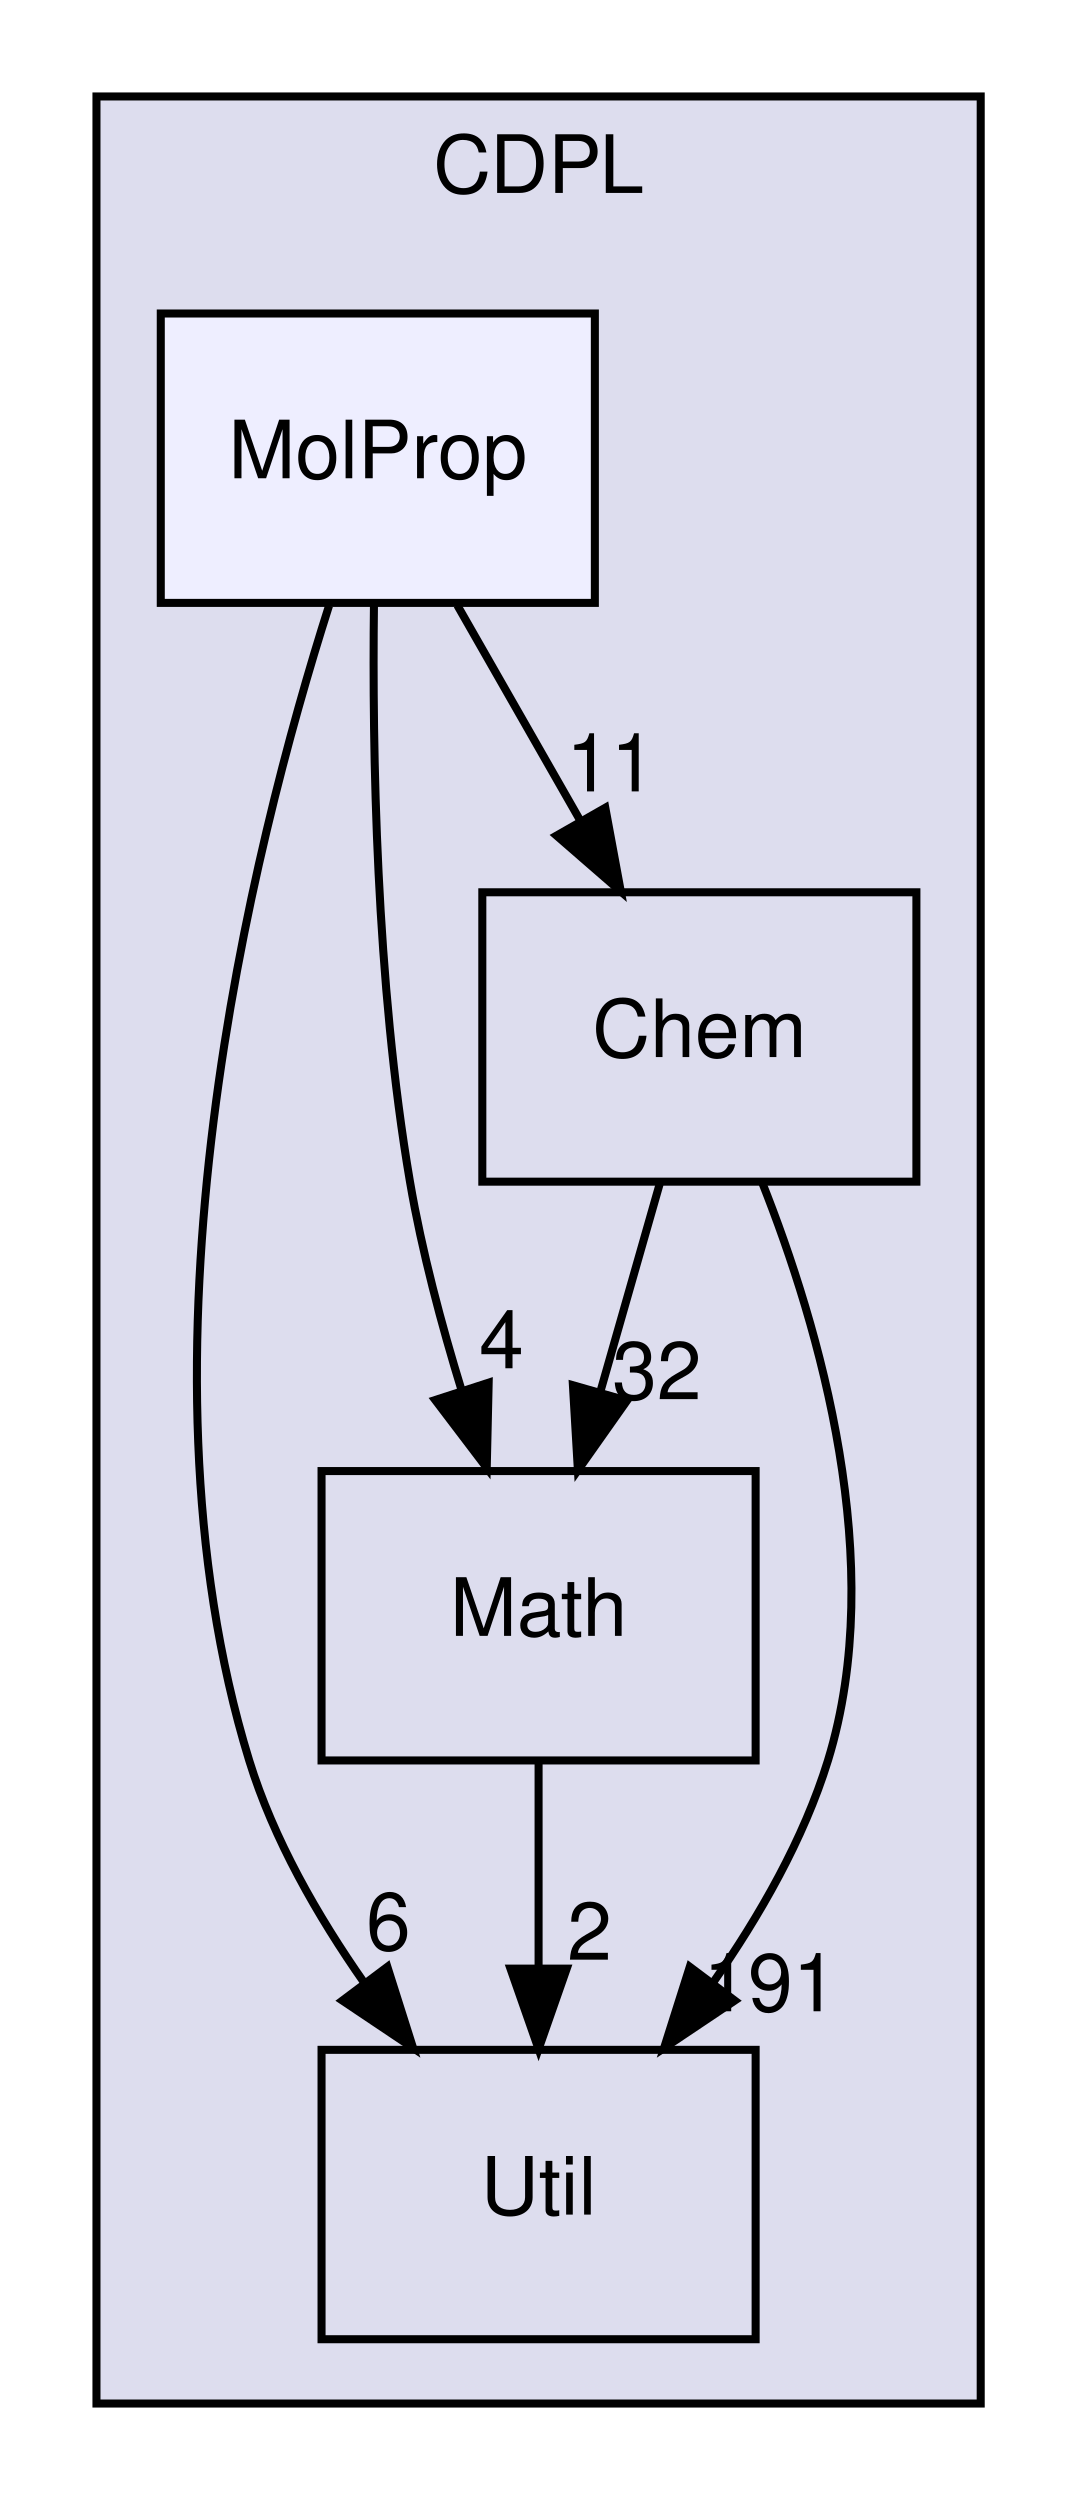
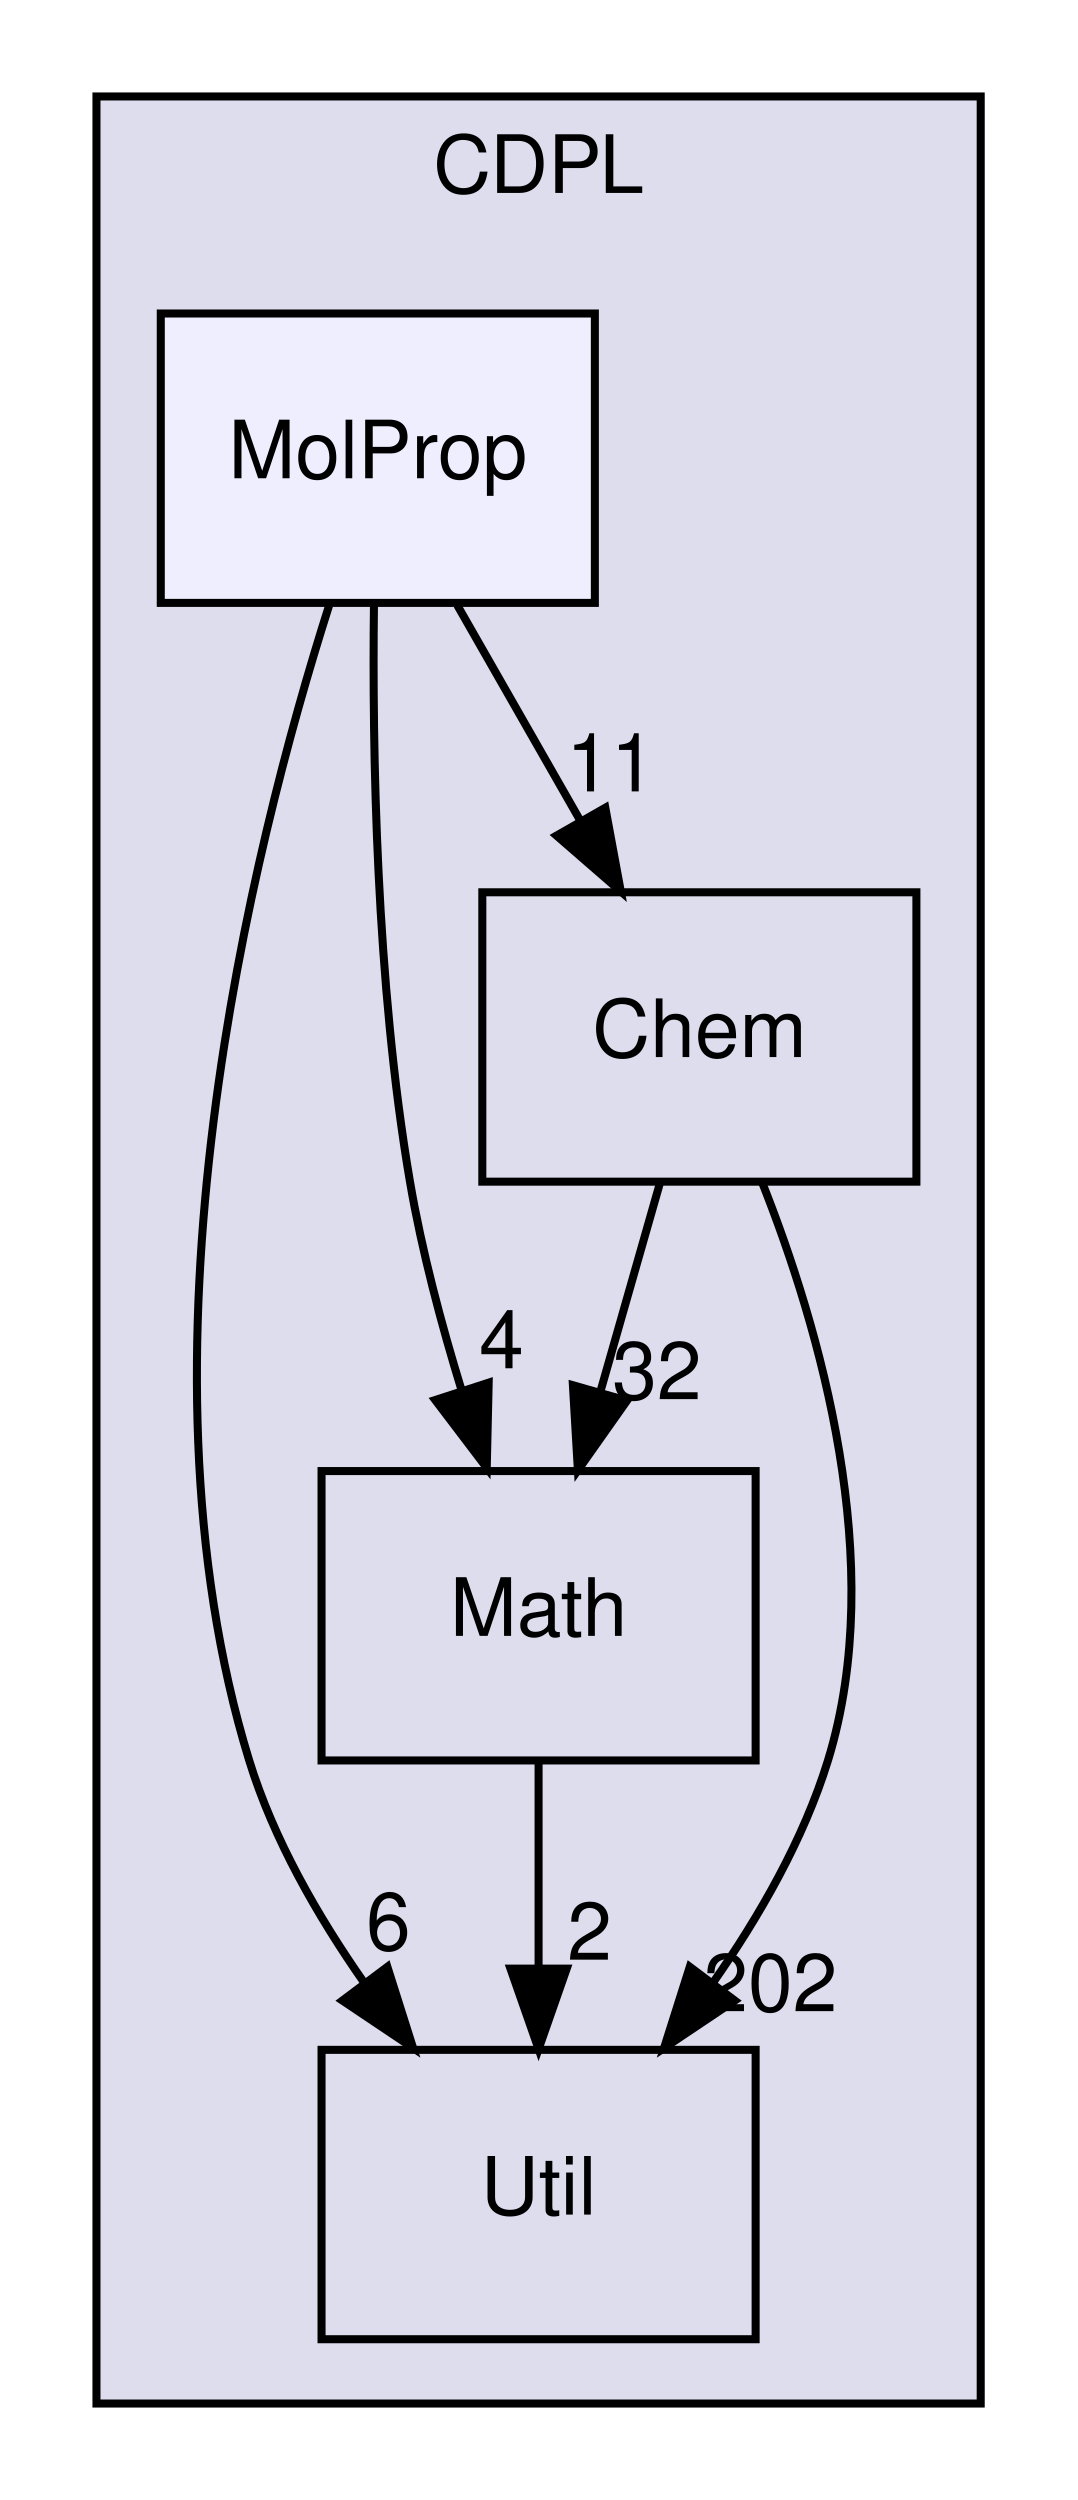
<svg xmlns="http://www.w3.org/2000/svg" xmlns:xlink="http://www.w3.org/1999/xlink" width="134pt" height="311pt" viewBox="0.00 0.00 134.00 311.00">
  <g id="graph0" class="graph" transform="scale(1 1) rotate(0) translate(4 307)">
    <g id="clust1" class="cluster">
      <g id="a_clust1">
        <a xlink:href="dir_13e5b888d4d8e2bc4637fdf598186b4c.html" target="_top" xlink:title="CDPL">
          <polygon fill="#ddddee" stroke="black" points="8,-8 8,-295 118,-295 118,-8 8,-8" />
          <text text-anchor="middle" x="63" y="-283" font-family="Helvetica" font-size="10.00">CDPL</text>
        </a>
      </g>
    </g>
    <g id="node1" class="node">
      <g id="a_node1">
        <a xlink:href="dir_239469eeca6d3c1a97f8d4fbb99adcb8.html" target="_top" xlink:title="Util">
          <polygon fill="none" stroke="black" points="90,-52 36,-52 36,-16 90,-16 90,-52" />
          <text text-anchor="middle" x="63" y="-31.5" font-family="Helvetica" font-size="10.00">Util</text>
        </a>
      </g>
    </g>
    <g id="node2" class="node">
      <g id="a_node2">
        <a xlink:href="dir_76ec631f4004f297aa98c89994166e73.html" target="_top" xlink:title="Math">
          <polygon fill="none" stroke="black" points="90,-124 36,-124 36,-88 90,-88 90,-124" />
          <text text-anchor="middle" x="63" y="-103.5" font-family="Helvetica" font-size="10.00">Math</text>
        </a>
      </g>
    </g>
    <g id="edge1" class="edge">
      <path fill="none" stroke="black" d="M63,-87.7C63,-79.98 63,-70.71 63,-62.11" />
      <polygon fill="black" stroke="black" points="66.5,-62.1 63,-52.1 59.5,-62.1 66.5,-62.1" />
      <g id="a_edge1-headlabel">
        <a xlink:href="dir_000001_000014.html" target="_top" xlink:title="2">
          <text text-anchor="middle" x="69.34" y="-63.2" font-family="Helvetica" font-size="10.00">2</text>
        </a>
      </g>
    </g>
    <g id="node3" class="node">
      <g id="a_node3">
        <a xlink:href="dir_a73e1d15e6da56bea42fb33a94074c1c.html" target="_top" xlink:title="Chem">
          <polygon fill="none" stroke="black" points="110,-196 56,-196 56,-160 110,-160 110,-196" />
          <text text-anchor="middle" x="83" y="-175.5" font-family="Helvetica" font-size="10.00">Chem</text>
        </a>
      </g>
    </g>
    <g id="edge5" class="edge">
      <path fill="none" stroke="black" d="M90.78,-159.98C97.98,-141.85 106.52,-112.46 99,-88 95.99,-78.22 90.49,-68.62 84.68,-60.33" />
      <polygon fill="black" stroke="black" points="87.41,-58.13 78.61,-52.23 81.81,-62.33 87.41,-58.13" />
      <g id="a_edge5-headlabel">
-         <a xlink:href="dir_000004_000014.html" target="_top" xlink:title="191">
-           <text text-anchor="middle" x="91.83" y="-56.8" font-family="Helvetica" font-size="10.00">191</text>
+         <a xlink:href="dir_000004_000014.html" target="_top" xlink:title="202">
+           <text text-anchor="middle" x="91.83" y="-56.8" font-family="Helvetica" font-size="10.00">202</text>
        </a>
      </g>
    </g>
    <g id="edge6" class="edge">
      <path fill="none" stroke="black" d="M78.06,-159.7C75.83,-151.9 73.15,-142.51 70.67,-133.83" />
      <polygon fill="black" stroke="black" points="74,-132.76 67.89,-124.1 67.27,-134.68 74,-132.76" />
      <g id="a_edge6-headlabel">
        <a xlink:href="dir_000004_000001.html" target="_top" xlink:title="32">
          <text text-anchor="middle" x="77.72" y="-132.93" font-family="Helvetica" font-size="10.00">32</text>
        </a>
      </g>
    </g>
    <g id="node4" class="node">
      <g id="a_node4">
        <a xlink:href="dir_4a34af1b017a5e41c49da01e4d581da2.html" target="_top" xlink:title="MolProp">
          <polygon fill="#eeeeff" stroke="black" points="70,-268 16,-268 16,-232 70,-232 70,-268" />
          <text text-anchor="middle" x="43" y="-247.5" font-family="Helvetica" font-size="10.00">MolProp</text>
        </a>
      </g>
    </g>
    <g id="edge2" class="edge">
      <path fill="none" stroke="black" d="M36.93,-231.64C27.38,-201.64 11.48,-138.47 27,-88 30.01,-78.22 35.51,-68.62 41.32,-60.33" />
      <polygon fill="black" stroke="black" points="44.19,-62.33 47.39,-52.23 38.59,-58.13 44.19,-62.33" />
      <g id="a_edge2-headlabel">
        <a xlink:href="dir_000012_000014.html" target="_top" xlink:title="6">
          <text text-anchor="middle" x="44.31" y="-64.41" font-family="Helvetica" font-size="10.00">6</text>
        </a>
      </g>
    </g>
    <g id="edge3" class="edge">
      <path fill="none" stroke="black" d="M42.52,-231.8C42.3,-213.78 42.78,-184.7 47,-160 48.47,-151.38 50.92,-142.19 53.46,-133.93" />
      <polygon fill="black" stroke="black" points="56.79,-135 56.55,-124.4 50.14,-132.84 56.79,-135" />
      <g id="a_edge3-headlabel">
        <a xlink:href="dir_000012_000001.html" target="_top" xlink:title="4">
          <text text-anchor="middle" x="58.38" y="-136.79" font-family="Helvetica" font-size="10.00">4</text>
        </a>
      </g>
    </g>
    <g id="edge4" class="edge">
      <path fill="none" stroke="black" d="M52.89,-231.7C57.49,-223.64 63.06,-213.89 68.15,-204.98" />
      <polygon fill="black" stroke="black" points="71.3,-206.52 73.23,-196.1 65.23,-203.05 71.3,-206.52" />
      <g id="a_edge4-headlabel">
        <a xlink:href="dir_000012_000004.html" target="_top" xlink:title="11">
          <text text-anchor="middle" x="71.99" y="-208.55" font-family="Helvetica" font-size="10.00">11</text>
        </a>
      </g>
    </g>
  </g>
</svg>
